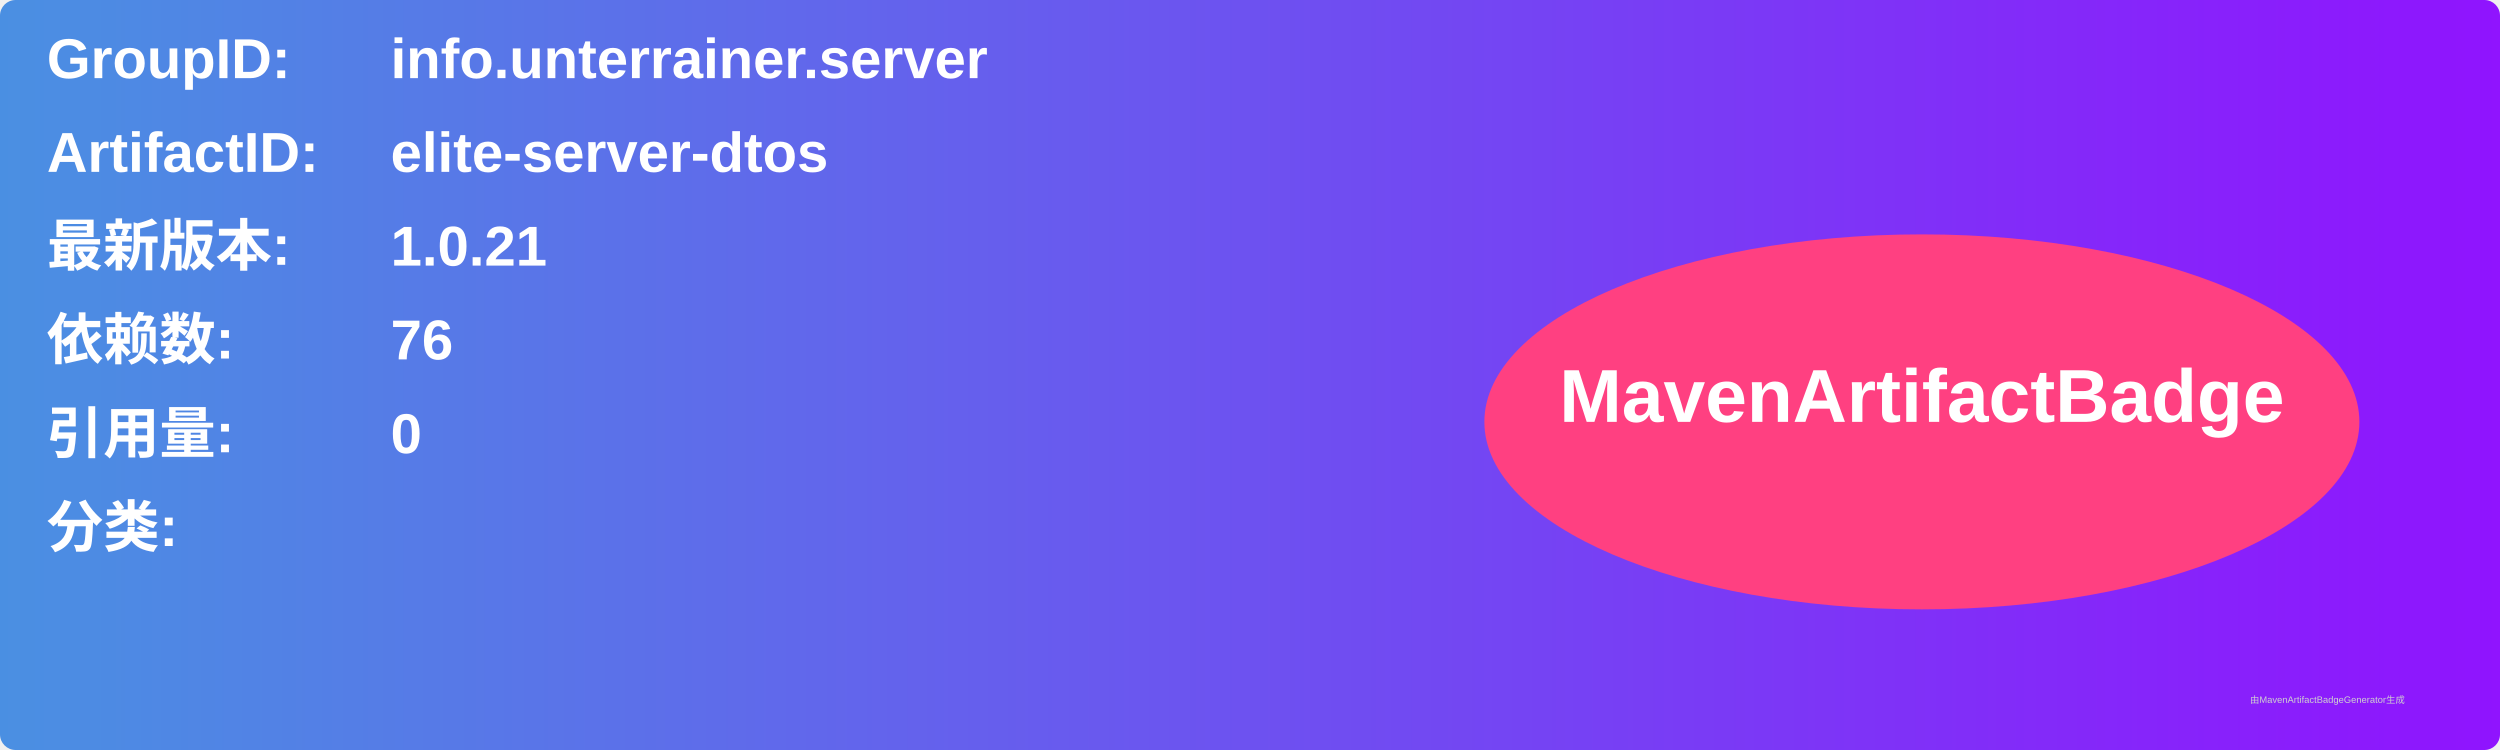
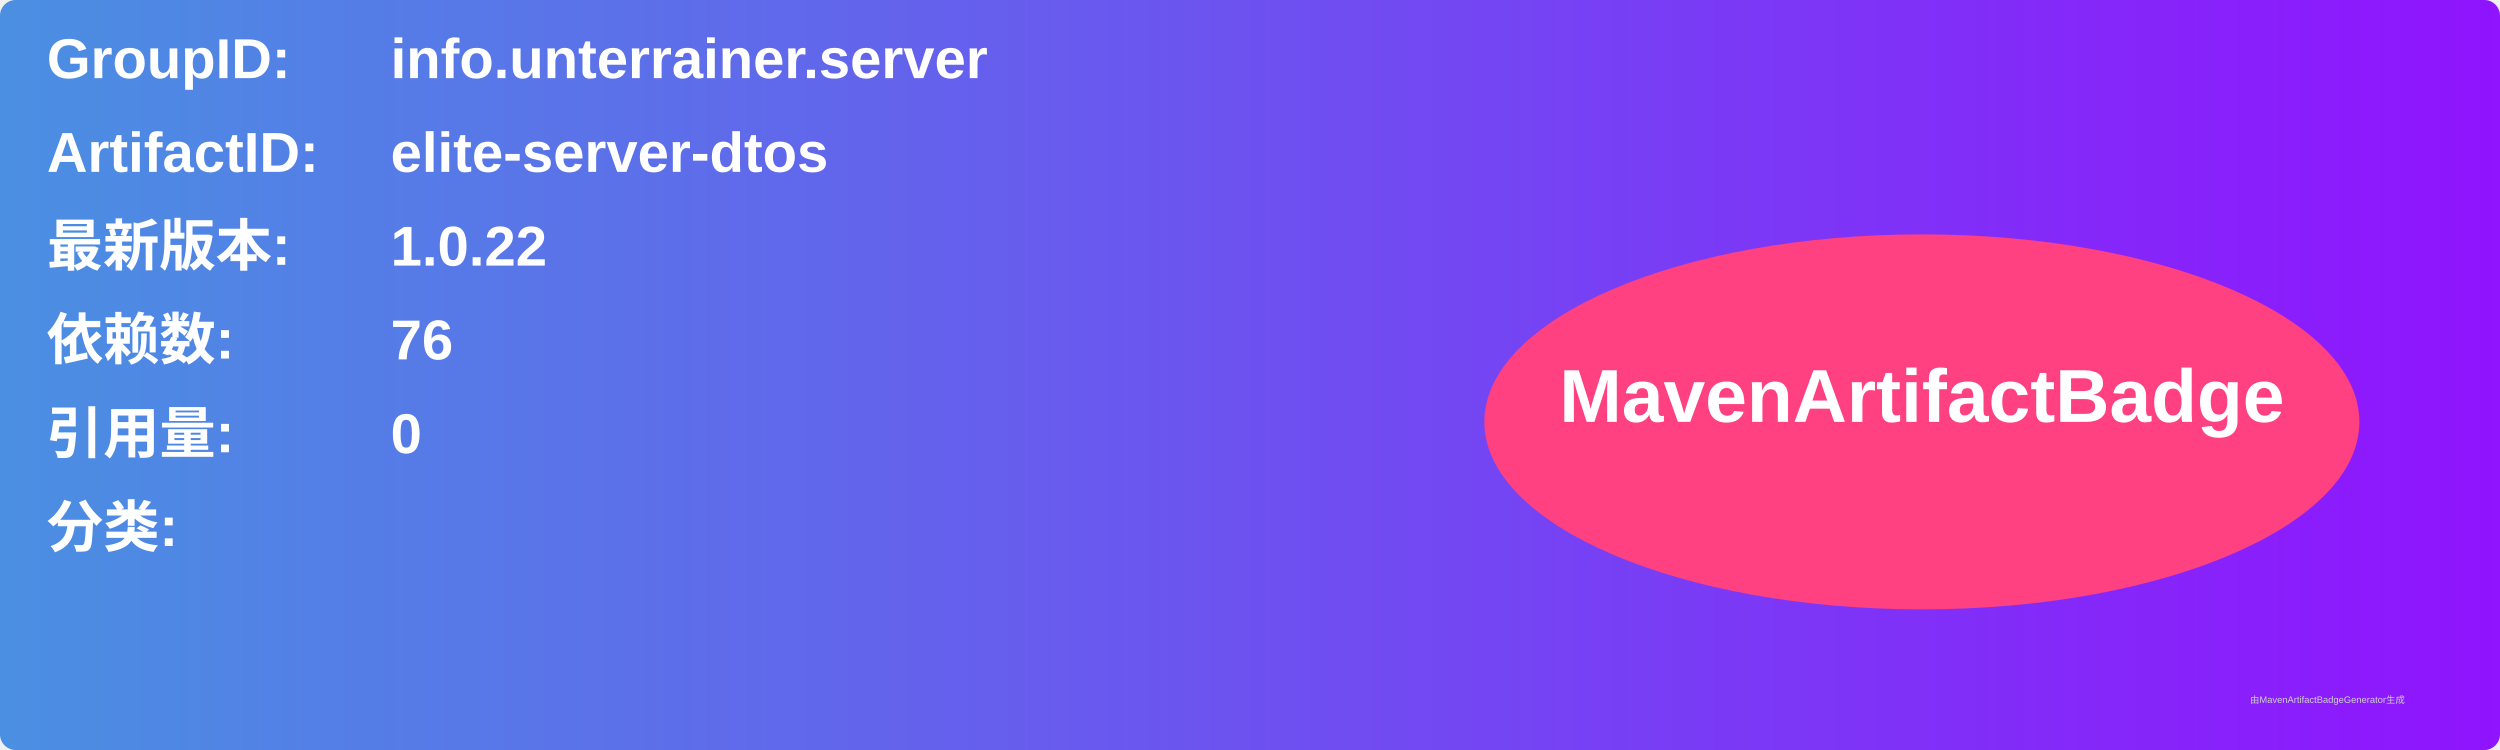
<svg xmlns="http://www.w3.org/2000/svg" width="800" height="240" viewBox="0 0 800 240">
  <linearGradient id="grad" x1="0%" y1="0%" x2="100%" y2="0%">
    <stop offset="0%" stop-color="#4a90e2" />
    <stop offset="100%" stop-color="#9013fe" />
  </linearGradient>
  <rect width="100%" height="100%" rx="5" ry="5" fill="url(#grad)" />
  <g transform="translate(15, 15)">
    <text x="0" y="10" font-family="Arial" font-size="18" fill="white" font-weight="bold" width="260">GroupID:</text>
    <text x="110" y="10" font-family="Arial" font-size="18" fill="white" font-weight="bold" width="460">info.unterrainer.server</text>
    <text x="0" y="40" font-family="Arial" font-size="18" fill="white" font-weight="bold" width="260">ArtifactID:</text>
    <text x="110" y="40" font-family="Arial" font-size="18" fill="white" font-weight="bold" width="460">elite-server-dtos</text>
    <text x="0" y="70" font-family="Arial" font-size="18" fill="white" font-weight="bold">最新版本:</text>
    <text x="110" y="70" font-family="Arial" font-size="18" fill="white" font-weight="bold">
-       <tspan font-weight="bold">1.0.21</tspan>
+       <tspan font-weight="bold">1.0.22</tspan>
    </text>
    <text x="0" y="100" font-family="Arial" font-size="18" fill="white" font-weight="bold">依赖数: </text>
    <text x="110" y="100" font-family="Arial" font-size="18" fill="white">
      <tspan font-weight="bold">76</tspan>
    </text>
    <text x="0" y="130" font-family="Arial" font-size="18" fill="white" font-weight="bold">引用量: </text>
    <text x="110" y="130" font-family="Arial" font-size="18" fill="white">
      <tspan font-weight="bold">0</tspan>
    </text>
    <text x="0" y="160" font-family="Arial" font-size="18" fill="white" font-weight="bold">分类:</text>
    <text x="10" y="190" font-family="Arial" font-size="10" fill="white">
      <tspan font-weight="bold" />
    </text>
    <ellipse cx="600" cy="120" rx="140" ry="60" fill="#ff4081" />
    <text x="600" y="120" text-anchor="middle" font-family="Arial" font-size="24" fill="white" font-weight="bold">MavenArtifactBadge</text>
  </g>
  <text x="720" y="225" font-family="Arial" font-size="3" fill="#d0d0d0">由MavenArtifactBadgeGenerator生成</text>
</svg>
